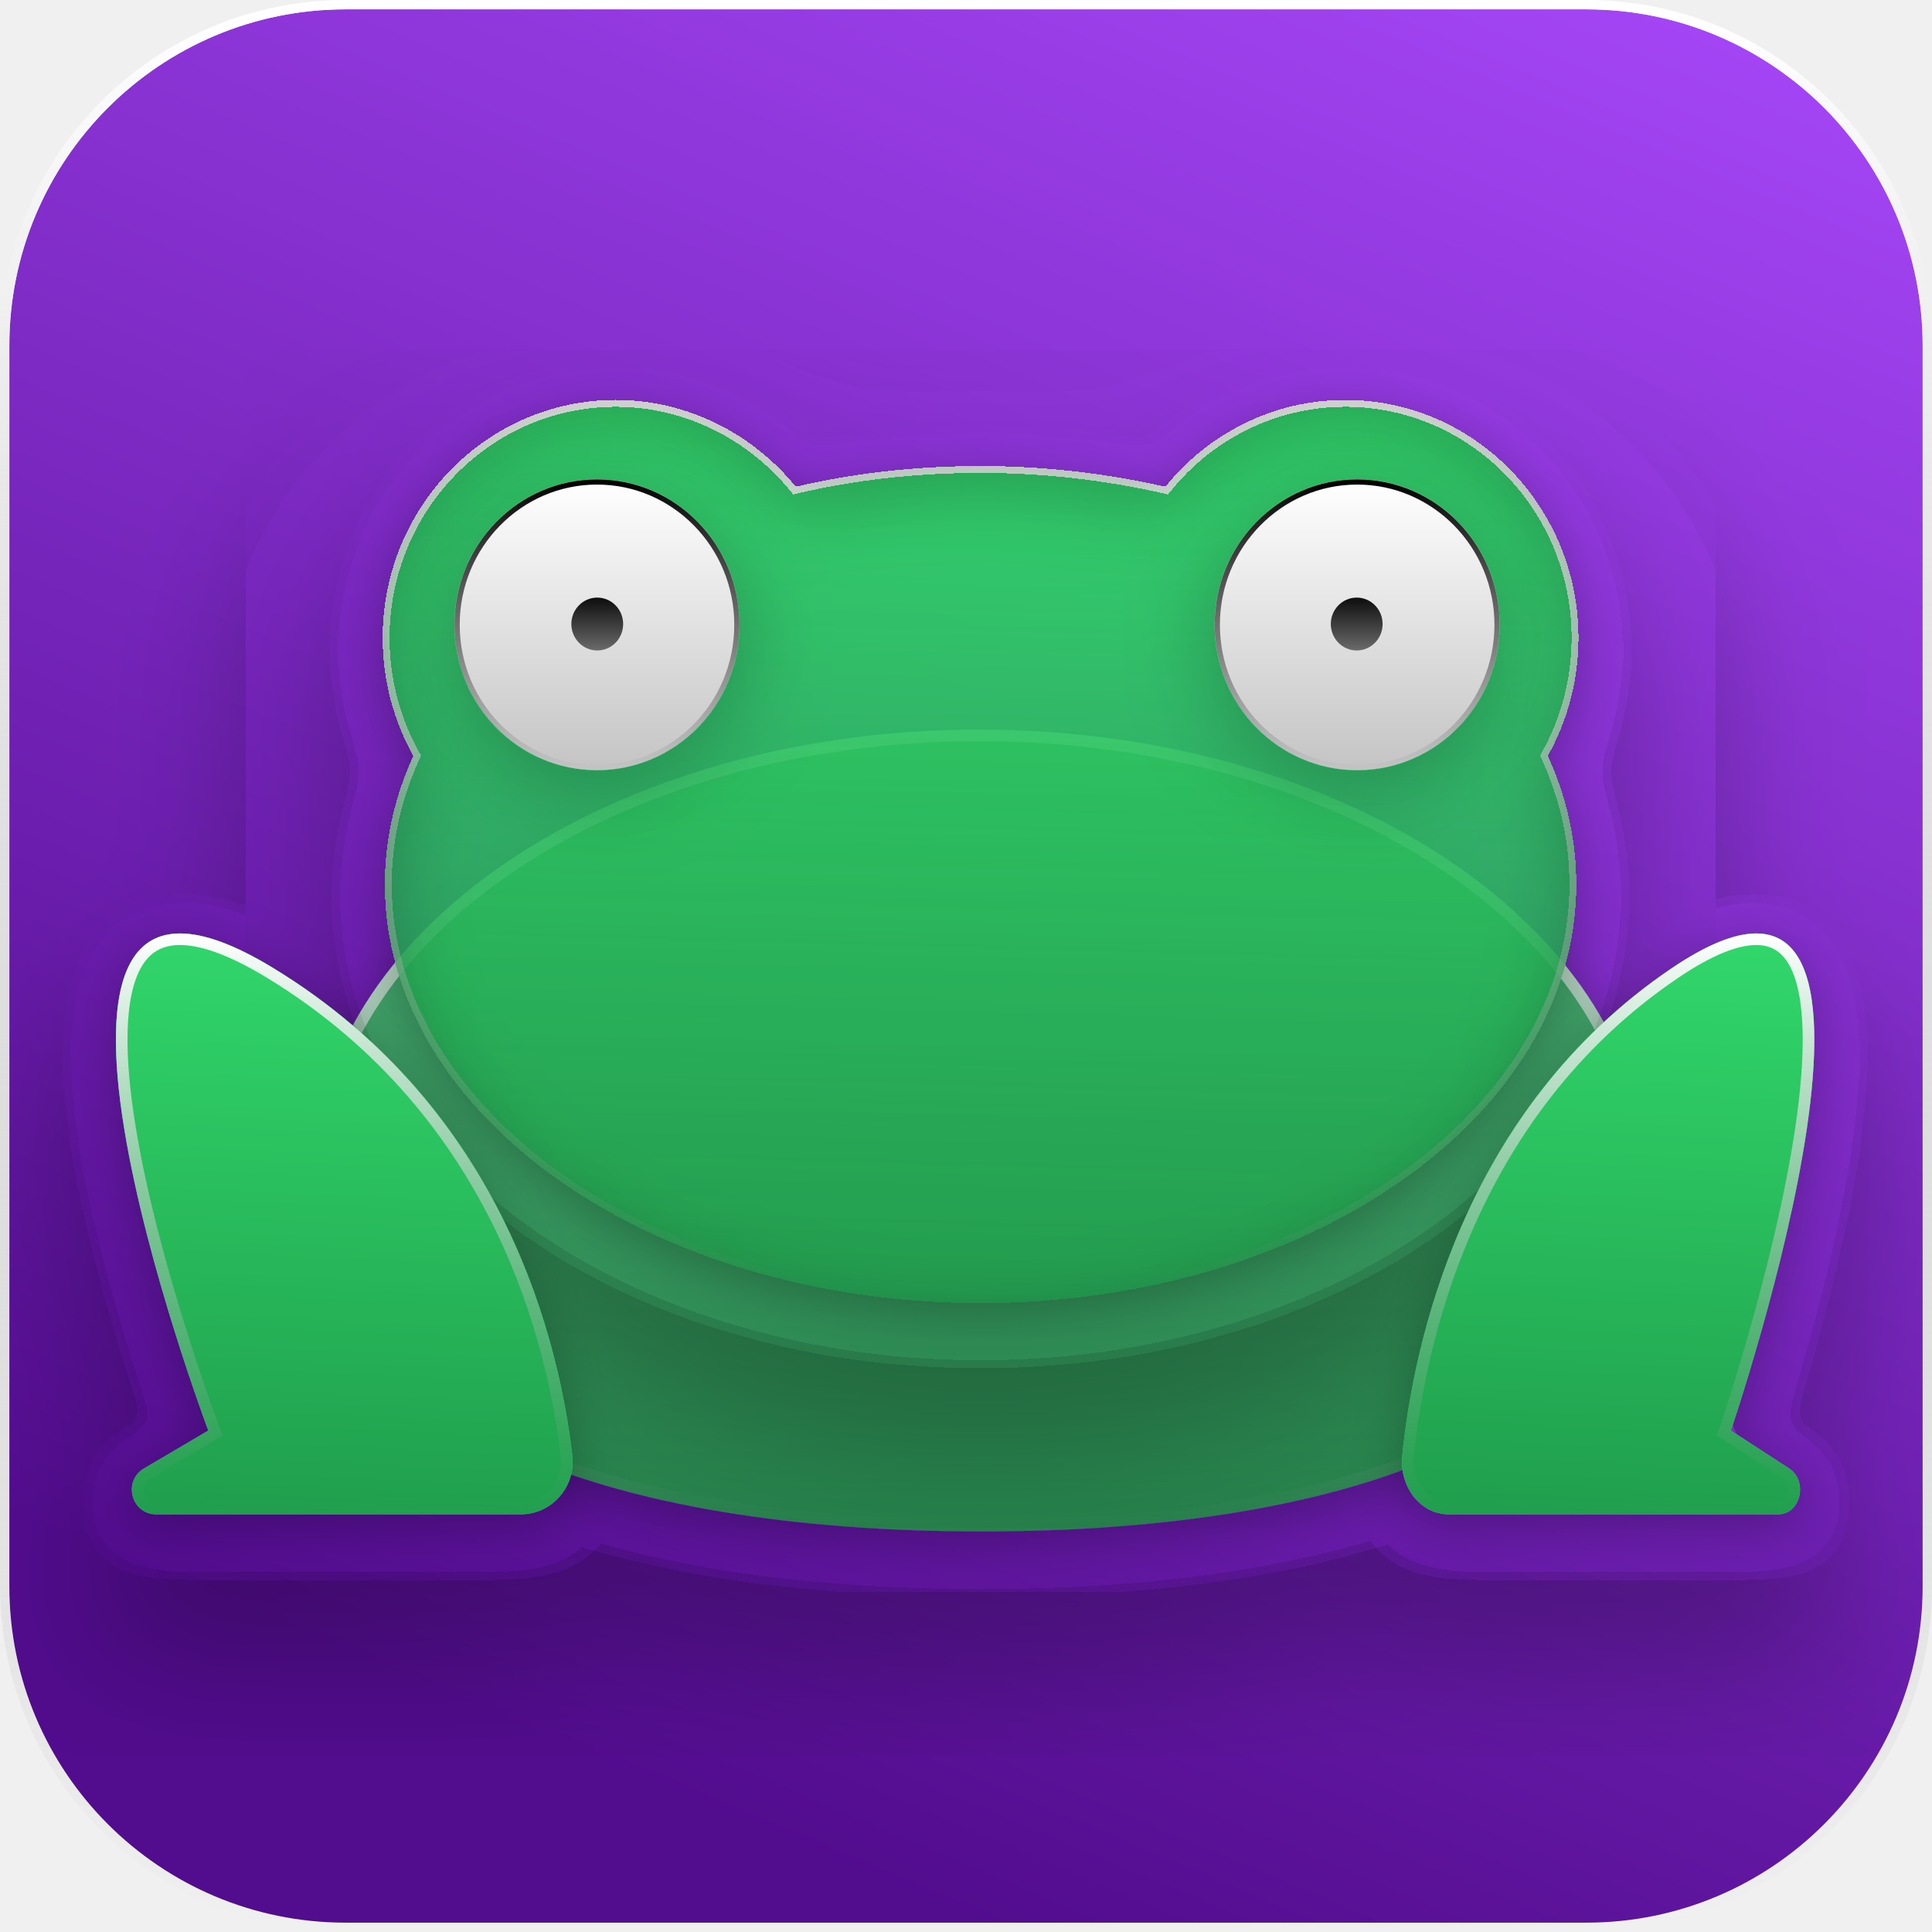
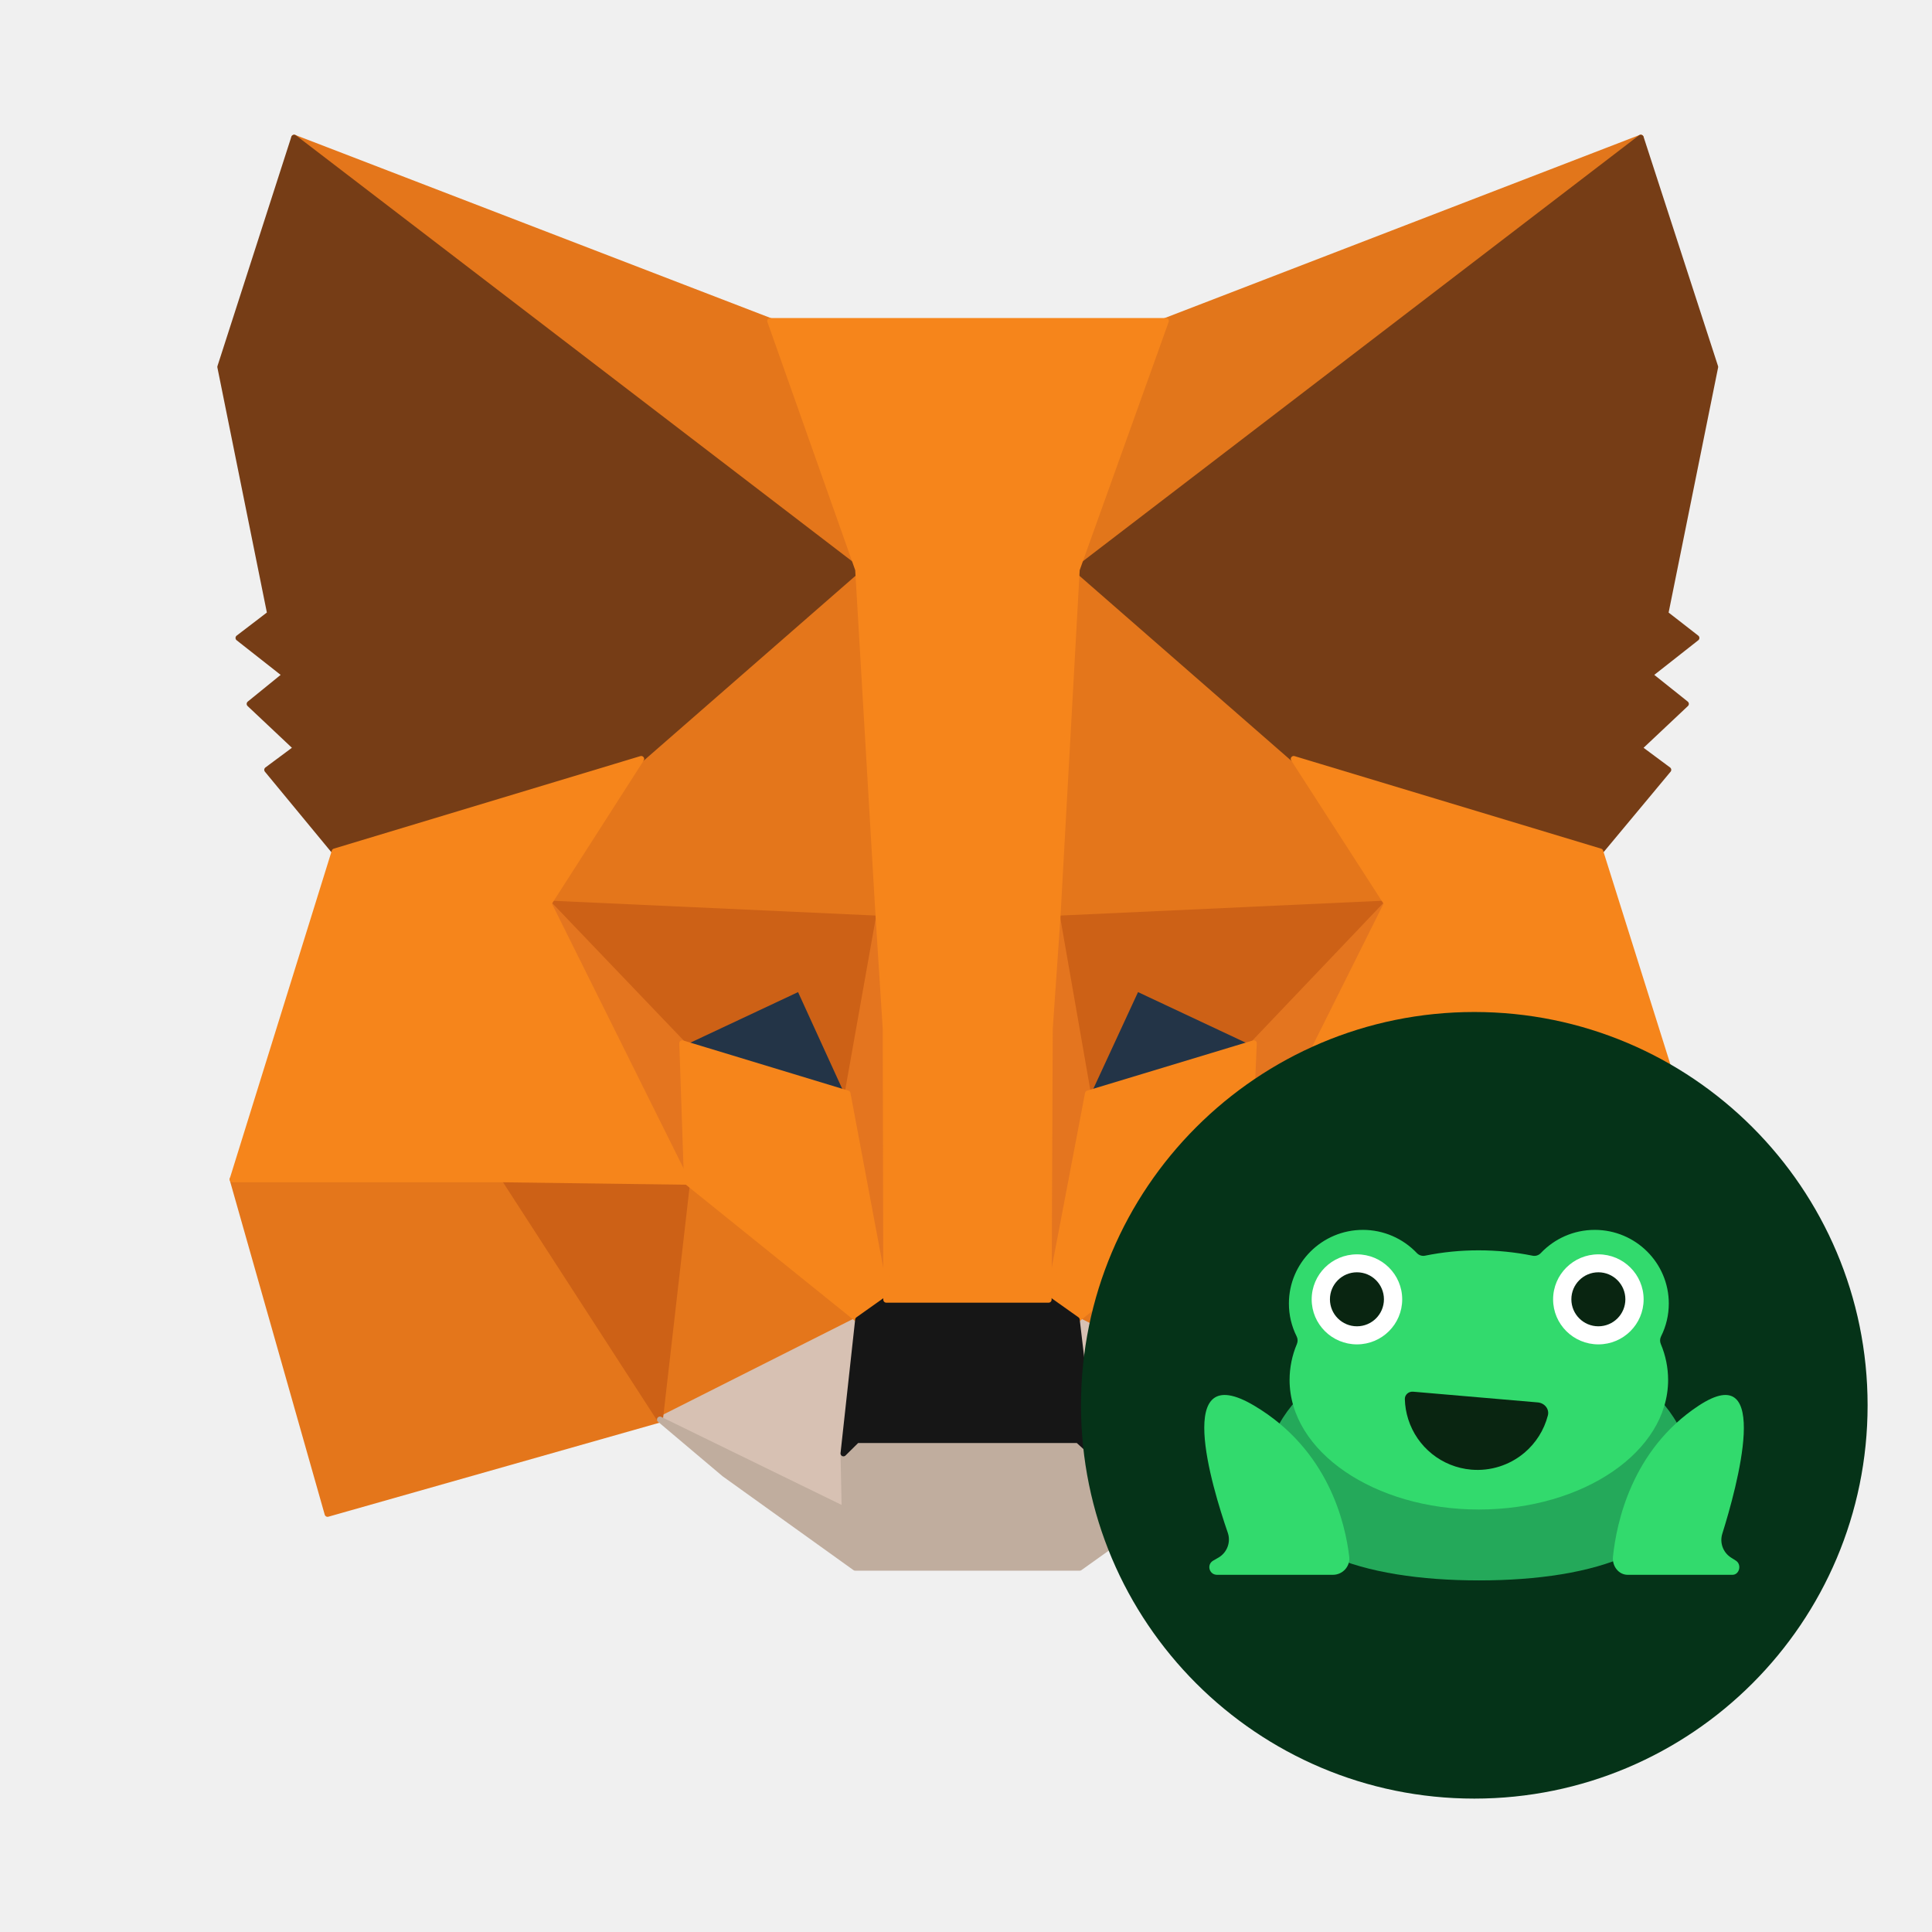
- <svg xmlns="http://www.w3.org/2000/svg" width="1034" height="1034" viewBox="0 0 1034 1034" fill="none">
-   <g clip-path="url(#clip0_3_387)">
-     <rect x="5" y="5" width="1024" height="1024" rx="180" fill="url(#paint0_linear_3_387)" />
-     <g filter="url(#filter0_d_3_387)">
-       <g filter="url(#filter1_d_3_387)">
-         <path d="M881.03 631.922C881.03 765.377 722.297 819.609 525.209 819.609C328.122 819.609 167.078 765.377 167.078 631.922C167.078 498.466 326.966 390.476 524.054 390.476C721.142 390.476 881.03 498.702 881.03 631.922Z" fill="url(#paint1_linear_3_387)" />
-         <path d="M877.935 631.922C877.935 697.086 839.32 743.105 775.711 773.011C711.982 802.973 623.549 816.514 525.209 816.514C426.871 816.514 337.854 802.973 273.543 773.006C209.341 743.09 170.173 697.064 170.173 631.922C170.173 566.53 209.343 507.018 273.391 463.716C337.423 420.427 426.044 393.57 524.054 393.57C622.062 393.57 710.684 420.485 774.716 463.804C838.766 507.136 877.935 566.649 877.935 631.922Z" stroke="url(#paint2_linear_3_387)" stroke-width="6.189" />
-       </g>
-       <g filter="url(#filter2_d_3_387)">
-         <g filter="url(#filter3_bdi_3_387)">
-           <path d="M844.809 341.36C844.809 271.096 788.894 214.035 720.041 214.035C681.224 214.035 646.566 232.191 623.692 260.485C592.5 253.412 559.228 249.403 524.801 249.403C490.374 249.403 457.103 253.176 425.911 260.485C402.806 232.191 368.148 214.035 329.562 214.035C260.708 214.035 204.794 271.096 204.794 341.36C204.794 364.467 210.801 385.924 221.198 404.551C211.263 426.244 205.949 449.351 205.949 473.401C205.949 597.19 348.739 697.399 524.801 697.399C700.863 697.399 843.654 597.19 843.654 473.401C843.654 449.351 838.339 426.244 828.404 404.551C838.801 385.924 844.809 364.467 844.809 341.36Z" fill="url(#paint3_linear_3_387)" shape-rendering="crispEdges" />
-           <path d="M623.283 262.289L624.406 262.543L625.13 261.648C647.675 233.76 681.816 215.884 720.041 215.884C787.838 215.884 842.96 272.081 842.96 341.36C842.96 364.141 837.038 385.289 826.789 403.65L826.332 404.469L826.723 405.321C836.553 426.784 841.804 449.63 841.804 473.401C841.804 534.529 806.551 590.022 749.188 630.307C691.83 670.59 612.498 695.55 524.801 695.55C437.104 695.55 357.773 670.59 300.415 630.307C243.051 590.022 207.798 534.529 207.798 473.401C207.798 449.63 213.05 426.784 222.88 405.321L223.27 404.469L222.813 403.65C212.564 385.289 206.643 364.141 206.643 341.36C206.643 272.081 261.765 215.884 329.562 215.884C367.552 215.884 401.698 233.758 424.478 261.655L425.209 262.549L426.333 262.286C457.379 255.011 490.509 251.253 524.801 251.253C559.085 251.253 592.22 255.244 623.283 262.289Z" stroke="url(#paint4_linear_3_387)" stroke-width="3.699" shape-rendering="crispEdges" />
-         </g>
-         <g filter="url(#filter4_d_3_387)">
-           <path d="M319.51 412.192C361.621 412.192 395.758 377.355 395.758 334.382C395.758 291.409 361.621 256.572 319.51 256.572C277.4 256.572 243.263 291.409 243.263 334.382C243.263 377.355 277.4 412.192 319.51 412.192Z" fill="url(#paint5_linear_3_387)" />
-           <path d="M394.371 334.382C394.371 376.616 360.828 410.805 319.51 410.805C278.193 410.805 244.65 376.616 244.65 334.382C244.65 292.148 278.193 257.959 319.51 257.959C360.828 257.959 394.371 292.148 394.371 334.382Z" stroke="url(#paint6_linear_3_387)" stroke-width="2.774" />
-         </g>
-         <g filter="url(#filter5_d_3_387)">
-           <path d="M726.353 412.192C768.463 412.192 802.6 377.355 802.6 334.382C802.6 291.409 768.463 256.572 726.353 256.572C684.243 256.572 650.106 291.409 650.106 334.382C650.106 377.355 684.243 412.192 726.353 412.192Z" fill="url(#paint7_linear_3_387)" />
-           <path d="M801.213 334.382C801.213 376.616 767.671 410.805 726.353 410.805C685.035 410.805 651.493 376.616 651.493 334.382C651.493 292.148 685.035 257.959 726.353 257.959C767.671 257.959 801.213 292.148 801.213 334.382Z" stroke="url(#paint8_linear_3_387)" stroke-width="2.774" />
-         </g>
-       </g>
-       <g filter="url(#filter6_bd_3_387)">
-         <path d="M278.797 810.438C295.201 810.438 308.14 795.819 306.292 779.314C299.591 720.839 271.172 594.221 146.172 518.062C-20.185 416.673 111.515 765.639 111.515 765.639L77.088 785.916C65.535 792.754 70.387 810.438 83.557 810.438H278.797Z" fill="#32DA6D" />
-         <path d="M278.797 810.438C295.201 810.438 308.14 795.819 306.292 779.314C299.591 720.839 271.172 594.221 146.172 518.062C-20.185 416.673 111.515 765.639 111.515 765.639L77.088 785.916C65.535 792.754 70.387 810.438 83.557 810.438H278.797Z" fill="url(#paint9_linear_3_387)" />
-         <path d="M111.515 765.639C114.41 764.546 114.409 764.545 114.409 764.543L114.404 764.532L114.387 764.486L114.318 764.301C114.256 764.136 114.164 763.889 114.043 763.563C113.801 762.911 113.443 761.943 112.983 760.683C112.063 758.163 110.734 754.477 109.101 749.818C105.834 740.5 101.35 727.299 96.489 711.772C86.759 680.696 75.544 640.405 69.514 603.333C66.498 584.794 64.794 567.153 65.194 551.922C65.595 536.62 68.113 524.112 73.23 515.562C78.201 507.257 85.688 502.538 96.88 502.685C108.375 502.835 123.939 508.135 144.562 520.704L144.562 520.705C268.345 596.123 296.558 721.546 303.217 779.666C304.86 794.37 293.318 807.344 278.797 807.344H83.557C73.617 807.344 69.752 793.858 78.66 788.582C78.662 788.581 78.663 788.58 78.664 788.579L113.085 768.305L115.33 766.983L114.41 764.546L111.515 765.639Z" stroke="url(#paint10_linear_3_387)" stroke-width="6.189" />
-       </g>
-       <g filter="url(#filter7_bd_3_387)">
-         <path d="M775.218 810.438C760.431 810.438 748.878 795.819 750.496 779.314C756.272 721.075 782.15 594.221 894.904 518.062C1045.32 416.673 926.327 765.639 926.327 765.639L957.519 785.916C967.916 792.754 963.526 810.438 951.742 810.438H775.218Z" fill="#32DA6D" />
-         <path d="M775.218 810.438C760.431 810.438 748.878 795.819 750.496 779.314C756.272 721.075 782.15 594.221 894.904 518.062C1045.32 416.673 926.327 765.639 926.327 765.639L957.519 785.916C967.916 792.754 963.526 810.438 951.742 810.438H775.218Z" fill="url(#paint11_linear_3_387)" />
-         <path d="M926.327 765.639L923.398 764.64L922.62 766.92L924.64 768.233L955.818 788.502C955.821 788.504 955.824 788.505 955.826 788.507C959.698 791.059 960.974 795.723 959.94 800.017C958.901 804.329 955.808 807.344 951.742 807.344H775.218C762.653 807.344 752.097 794.718 753.575 779.618C759.324 721.657 785.052 595.995 896.636 520.626C915.277 508.061 929.252 502.833 939.484 502.685C944.53 502.612 948.639 503.773 952.018 505.885C955.414 508.006 958.248 511.198 960.549 515.446C965.198 524.03 967.484 536.585 967.853 551.916C968.219 567.172 966.682 584.832 963.959 603.38C958.514 640.471 948.382 680.775 939.591 711.855C935.199 727.384 931.148 740.588 928.196 749.908C926.72 754.567 925.519 758.255 924.688 760.775C924.272 762.035 923.949 763.004 923.73 763.656C923.62 763.982 923.537 764.229 923.481 764.394L923.418 764.58L923.403 764.626L923.399 764.637C923.398 764.639 923.398 764.64 926.327 765.639Z" stroke="url(#paint12_linear_3_387)" stroke-width="6.189" />
-       </g>
-       <path d="M319.648 348.128C327.305 348.128 333.511 341.794 333.511 333.981C333.511 326.168 327.305 319.834 319.648 319.834C311.992 319.834 305.785 326.168 305.785 333.981C305.785 341.794 311.992 348.128 319.648 348.128Z" fill="url(#paint13_linear_3_387)" />
-       <path d="M726.107 348.128C733.764 348.128 739.97 341.794 739.97 333.981C739.97 326.168 733.764 319.834 726.107 319.834C718.451 319.834 712.244 326.168 712.244 333.981C712.244 341.794 718.451 348.128 726.107 348.128Z" fill="url(#paint14_linear_3_387)" />
-     </g>
-   </g>
-   <rect x="2.5" y="2.5" width="1029" height="1029" rx="182.5" stroke="url(#paint15_linear_3_387)" stroke-width="5" />
-   <defs>
-     <filter id="filter0_d_3_387" x="-10.96" y="187.693" width="1054.96" height="751.973" filterUnits="userSpaceOnUse" color-interpolation-filters="sRGB">
-       <feFlood flood-opacity="0" result="BackgroundImageFix" />
-       <feColorMatrix in="SourceAlpha" type="matrix" values="0 0 0 0 0 0 0 0 0 0 0 0 0 0 0 0 0 0 127 0" result="hardAlpha" />
-       <feOffset dy="47" />
-       <feGaussianBlur stdDeviation="36.5" />
-       <feComposite in2="hardAlpha" operator="out" />
-       <feColorMatrix type="matrix" values="0 0 0 0 0 0 0 0 0 0 0 0 0 0 0 0 0 0 0.25 0" />
-       <feBlend mode="normal" in2="BackgroundImageFix" result="effect1_dropShadow_3_387" />
-       <feBlend mode="normal" in="SourceGraphic" in2="effect1_dropShadow_3_387" result="shape" />
-     </filter>
-     <filter id="filter1_d_3_387" x="141.188" y="371.058" width="765.732" height="480.913" filterUnits="userSpaceOnUse" color-interpolation-filters="sRGB">
-       <feFlood flood-opacity="0" result="BackgroundImageFix" />
-       <feColorMatrix in="SourceAlpha" type="matrix" values="0 0 0 0 0 0 0 0 0 0 0 0 0 0 0 0 0 0 127 0" result="hardAlpha" />
-       <feOffset dy="6.472" />
-       <feGaussianBlur stdDeviation="12.945" />
-       <feComposite in2="hardAlpha" operator="out" />
-       <feColorMatrix type="matrix" values="0 0 0 0 0 0 0 0 0 0 0 0 0 0 0 0 0 0 0.25 0" />
-       <feBlend mode="normal" in2="BackgroundImageFix" result="effect1_dropShadow_3_387" />
-       <feBlend mode="normal" in="SourceGraphic" in2="effect1_dropShadow_3_387" result="shape" />
-     </filter>
-     <filter id="filter2_d_3_387" x="131.794" y="188.035" width="786.015" height="629.364" filterUnits="userSpaceOnUse" color-interpolation-filters="sRGB">
-       <feFlood flood-opacity="0" result="BackgroundImageFix" />
-       <feColorMatrix in="SourceAlpha" type="matrix" values="0 0 0 0 0 0 0 0 0 0 0 0 0 0 0 0 0 0 127 0" result="hardAlpha" />
-       <feOffset dy="47" />
-       <feGaussianBlur stdDeviation="36.5" />
-       <feComposite in2="hardAlpha" operator="out" />
-       <feColorMatrix type="matrix" values="0 0 0 0 0 0 0 0 0 0 0 0 0 0 0 0 0 0 0.25 0" />
-       <feBlend mode="normal" in2="BackgroundImageFix" result="effect1_dropShadow_3_387" />
-       <feBlend mode="normal" in="SourceGraphic" in2="effect1_dropShadow_3_387" result="shape" />
-     </filter>
-     <filter id="filter3_bdi_3_387" x="146.541" y="155.783" width="756.52" height="599.869" filterUnits="userSpaceOnUse" color-interpolation-filters="sRGB">
-       <feFlood flood-opacity="0" result="BackgroundImageFix" />
-       <feGaussianBlur in="BackgroundImageFix" stdDeviation="29.126" />
-       <feComposite in2="SourceAlpha" operator="in" result="effect1_backgroundBlur_3_387" />
-       <feColorMatrix in="SourceAlpha" type="matrix" values="0 0 0 0 0 0 0 0 0 0 0 0 0 0 0 0 0 0 127 0" result="hardAlpha" />
-       <feOffset dy="6.472" />
-       <feGaussianBlur stdDeviation="12.945" />
-       <feComposite in2="hardAlpha" operator="out" />
-       <feColorMatrix type="matrix" values="0 0 0 0 0 0 0 0 0 0 0 0 0 0 0 0 0 0 0.25 0" />
-       <feBlend mode="normal" in2="effect1_backgroundBlur_3_387" result="effect2_dropShadow_3_387" />
-       <feBlend mode="normal" in="SourceGraphic" in2="effect2_dropShadow_3_387" result="shape" />
-       <feColorMatrix in="SourceAlpha" type="matrix" values="0 0 0 0 0 0 0 0 0 0 0 0 0 0 0 0 0 0 127 0" result="hardAlpha" />
-       <feOffset dy="12.945" />
-       <feGaussianBlur stdDeviation="20.804" />
-       <feComposite in2="hardAlpha" operator="arithmetic" k2="-1" k3="1" />
-       <feColorMatrix type="matrix" values="0 0 0 0 0 0 0 0 0 0 0 0 0 0 0 0 0 0 0.25 0" />
-       <feBlend mode="normal" in2="shape" result="effect3_innerShadow_3_387" />
-     </filter>
-     <filter id="filter4_d_3_387" x="194.257" y="214.963" width="250.507" height="253.632" filterUnits="userSpaceOnUse" color-interpolation-filters="sRGB">
-       <feFlood flood-opacity="0" result="BackgroundImageFix" />
-       <feColorMatrix in="SourceAlpha" type="matrix" values="0 0 0 0 0 0 0 0 0 0 0 0 0 0 0 0 0 0 127 0" result="hardAlpha" />
-       <feOffset dy="7.397" />
-       <feGaussianBlur stdDeviation="24.503" />
-       <feComposite in2="hardAlpha" operator="out" />
-       <feColorMatrix type="matrix" values="0 0 0 0 0 0 0 0 0 0 0 0 0 0 0 0 0 0 0.25 0" />
-       <feBlend mode="normal" in2="BackgroundImageFix" result="effect1_dropShadow_3_387" />
-       <feBlend mode="normal" in="SourceGraphic" in2="effect1_dropShadow_3_387" result="shape" />
-     </filter>
-     <filter id="filter5_d_3_387" x="601.1" y="214.963" width="250.507" height="253.632" filterUnits="userSpaceOnUse" color-interpolation-filters="sRGB">
-       <feFlood flood-opacity="0" result="BackgroundImageFix" />
-       <feColorMatrix in="SourceAlpha" type="matrix" values="0 0 0 0 0 0 0 0 0 0 0 0 0 0 0 0 0 0 127 0" result="hardAlpha" />
-       <feOffset dy="7.397" />
-       <feGaussianBlur stdDeviation="24.503" />
-       <feComposite in2="hardAlpha" operator="out" />
-       <feColorMatrix type="matrix" values="0 0 0 0 0 0 0 0 0 0 0 0 0 0 0 0 0 0 0.25 0" />
-       <feBlend mode="normal" in2="BackgroundImageFix" result="effect1_dropShadow_3_387" />
-       <feBlend mode="normal" in="SourceGraphic" in2="effect1_dropShadow_3_387" result="shape" />
-     </filter>
-     <filter id="filter6_bd_3_387" x="3.789" y="441.334" width="360.931" height="427.356" filterUnits="userSpaceOnUse" color-interpolation-filters="sRGB">
-       <feFlood flood-opacity="0" result="BackgroundImageFix" />
-       <feGaussianBlur in="BackgroundImageFix" stdDeviation="29.126" />
-       <feComposite in2="SourceAlpha" operator="in" result="effect1_backgroundBlur_3_387" />
-       <feColorMatrix in="SourceAlpha" type="matrix" values="0 0 0 0 0 0 0 0 0 0 0 0 0 0 0 0 0 0 127 0" result="hardAlpha" />
-       <feOffset dy="6.472" />
-       <feGaussianBlur stdDeviation="12.945" />
-       <feComposite in2="hardAlpha" operator="out" />
-       <feColorMatrix type="matrix" values="0 0 0 0 0 0 0 0 0 0 0 0 0 0 0 0 0 0 0.25 0" />
-       <feBlend mode="normal" in2="effect1_backgroundBlur_3_387" result="effect2_dropShadow_3_387" />
-       <feBlend mode="normal" in="SourceGraphic" in2="effect2_dropShadow_3_387" result="shape" />
-     </filter>
-     <filter id="filter7_bd_3_387" x="692.092" y="441.334" width="337.161" height="427.356" filterUnits="userSpaceOnUse" color-interpolation-filters="sRGB">
-       <feFlood flood-opacity="0" result="BackgroundImageFix" />
-       <feGaussianBlur in="BackgroundImageFix" stdDeviation="29.126" />
-       <feComposite in2="SourceAlpha" operator="in" result="effect1_backgroundBlur_3_387" />
-       <feColorMatrix in="SourceAlpha" type="matrix" values="0 0 0 0 0 0 0 0 0 0 0 0 0 0 0 0 0 0 127 0" result="hardAlpha" />
-       <feOffset dy="6.472" />
-       <feGaussianBlur stdDeviation="12.945" />
-       <feComposite in2="hardAlpha" operator="out" />
-       <feColorMatrix type="matrix" values="0 0 0 0 0 0 0 0 0 0 0 0 0 0 0 0 0 0 0.25 0" />
-       <feBlend mode="normal" in2="effect1_backgroundBlur_3_387" result="effect2_dropShadow_3_387" />
-       <feBlend mode="normal" in="SourceGraphic" in2="effect2_dropShadow_3_387" result="shape" />
-     </filter>
-     <linearGradient id="paint0_linear_3_387" x1="986" y1="-81" x2="517" y2="1029" gradientUnits="userSpaceOnUse">
-       <stop stop-color="#AC4BFF" />
-       <stop offset="1" stop-color="#520C8E" />
-     </linearGradient>
-     <linearGradient id="paint1_linear_3_387" x1="524.054" y1="390.476" x2="524.054" y2="819.608" gradientUnits="userSpaceOnUse">
-       <stop stop-color="#4BAF74" />
-       <stop offset="1" stop-color="#26824B" />
-     </linearGradient>
-     <linearGradient id="paint2_linear_3_387" x1="524.054" y1="390.476" x2="524.054" y2="819.608" gradientUnits="userSpaceOnUse">
-       <stop stop-color="white" />
-       <stop offset="1" stop-color="#9B9B9B" stop-opacity="0" />
-     </linearGradient>
-     <linearGradient id="paint3_linear_3_387" x1="538.691" y1="184.569" x2="524.801" y2="697.399" gradientUnits="userSpaceOnUse">
-       <stop stop-color="#32DA6D" />
-       <stop offset="1" stop-color="#209F4D" stop-opacity="0.81" />
-     </linearGradient>
-     <linearGradient id="paint4_linear_3_387" x1="524.801" y1="214.035" x2="524.801" y2="697.399" gradientUnits="userSpaceOnUse">
-       <stop stop-color="white" />
-       <stop offset="1" stop-color="#9B9B9B" stop-opacity="0" />
-     </linearGradient>
-     <linearGradient id="paint5_linear_3_387" x1="319.51" y1="256.572" x2="319.51" y2="412.192" gradientUnits="userSpaceOnUse">
-       <stop stop-color="white" />
-       <stop offset="1" stop-color="#C4C4C4" />
-     </linearGradient>
-     <linearGradient id="paint6_linear_3_387" x1="319.51" y1="256.572" x2="319.51" y2="412.192" gradientUnits="userSpaceOnUse">
-       <stop />
-       <stop offset="1" stop-opacity="0" />
-     </linearGradient>
-     <linearGradient id="paint7_linear_3_387" x1="726.353" y1="256.572" x2="726.353" y2="412.192" gradientUnits="userSpaceOnUse">
-       <stop stop-color="white" />
-       <stop offset="1" stop-color="#C4C4C4" />
-     </linearGradient>
-     <linearGradient id="paint8_linear_3_387" x1="726.353" y1="256.572" x2="726.353" y2="412.192" gradientUnits="userSpaceOnUse">
-       <stop />
-       <stop offset="1" stop-opacity="0" />
-     </linearGradient>
-     <linearGradient id="paint9_linear_3_387" x1="189.559" y1="480.637" x2="174.538" y2="809.995" gradientUnits="userSpaceOnUse">
-       <stop stop-color="#32DA6D" />
-       <stop offset="1" stop-color="#209F4D" />
-     </linearGradient>
-     <linearGradient id="paint10_linear_3_387" x1="184.255" y1="499.587" x2="184.255" y2="810.438" gradientUnits="userSpaceOnUse">
-       <stop stop-color="white" />
-       <stop offset="1" stop-color="#9B9B9B" stop-opacity="0" />
-     </linearGradient>
-     <linearGradient id="paint11_linear_3_387" x1="865.461" y1="480.637" x2="848.83" y2="809.84" gradientUnits="userSpaceOnUse">
-       <stop stop-color="#32DA6D" />
-       <stop offset="1" stop-color="#209F4D" />
-     </linearGradient>
-     <linearGradient id="paint12_linear_3_387" x1="860.673" y1="499.587" x2="860.673" y2="810.438" gradientUnits="userSpaceOnUse">
-       <stop stop-color="white" />
-       <stop offset="1" stop-color="#9B9B9B" stop-opacity="0" />
-     </linearGradient>
-     <linearGradient id="paint13_linear_3_387" x1="319.648" y1="319.834" x2="319.648" y2="348.128" gradientUnits="userSpaceOnUse">
-       <stop stop-color="#0D0D0D" />
-       <stop offset="1" stop-color="#6A6A6A" />
-     </linearGradient>
-     <linearGradient id="paint14_linear_3_387" x1="726.107" y1="319.834" x2="726.107" y2="348.128" gradientUnits="userSpaceOnUse">
-       <stop stop-color="#0D0D0D" />
-       <stop offset="1" stop-color="#6A6A6A" />
-     </linearGradient>
-     <linearGradient id="paint15_linear_3_387" x1="517" y1="5" x2="517" y2="1029" gradientUnits="userSpaceOnUse">
-       <stop stop-color="white" />
-       <stop offset="1" stop-color="#9B9B9B" stop-opacity="0" />
-     </linearGradient>
-     <clipPath id="clip0_3_387">
-       <rect x="5" y="5" width="1024" height="1024" rx="180" fill="white" />
-     </clipPath>
-   </defs>
+ <svg xmlns="http://www.w3.org/2000/svg" width="210" height="210" fill="none">
+   <path d="m178.344 14.965-63.405 48.591 11.725-28.668 51.68-19.923z" fill="#E2761B" stroke="#E2761B" stroke-width=".639" stroke-linecap="round" stroke-linejoin="round" />
+   <path d="m31.972 14.965 62.895 49.052-11.152-29.129-51.743-19.923zM155.531 127.6l-16.887 26.696 36.131 10.257 10.387-36.361-29.631-.592zm-130.25.592 10.323 36.361 36.131-10.257L54.85 127.6l-29.568.592z" fill="#E4761B" stroke="#E4761B" stroke-width=".639" stroke-linecap="round" stroke-linejoin="round" />
+   <path d="M69.697 82.493 59.63 98.208l35.876 1.644-1.274-39.78-24.534 22.421zm70.924 0-24.852-22.882-.829 40.241 35.813-1.644-10.132-15.715zm-68.885 71.803 21.539-10.85-18.608-14.991-2.93 25.841zm45.307-10.85 21.602 10.85-2.995-25.841-18.607 14.991z" fill="#E4761B" stroke="#E4761B" stroke-width=".639" stroke-linecap="round" stroke-linejoin="round" />
+   <path d="m138.643 154.297-21.602-10.85 1.721 14.532-.191 6.115 20.072-9.797zm-66.909 0 20.073 9.797-.127-6.115 1.593-14.532-21.539 10.85z" fill="#D7C1B3" stroke="#D7C1B3" stroke-width=".639" stroke-linecap="round" stroke-linejoin="round" />
+   <path d="m92.126 118.855-17.97-5.457 12.681-5.984 5.29 11.441zm26.063 0 5.289-11.441 12.744 5.984-18.033 5.457z" fill="#233447" stroke="#233447" stroke-width=".639" stroke-linecap="round" stroke-linejoin="round" />
+   <path d="m71.736 154.294 3.059-26.695-19.945.591 16.886 26.104zm63.851-26.695 3.058 26.695 16.887-26.104-19.945-.591zm15.166-29.392-35.813 1.644 3.314 19.002 5.289-11.441 12.745 5.984 14.465-15.189zm-76.595 15.189 12.744-5.984 5.225 11.441 3.378-19.002-35.876-1.644 14.529 15.189z" fill="#CD6116" stroke="#CD6116" stroke-width=".639" stroke-linecap="round" stroke-linejoin="round" />
+   <path d="m59.629 98.209 15.039 30.246-.51-15.057-14.53-15.189zm76.659 15.189-.638 15.057 15.103-30.246-14.465 15.189zM95.505 99.853l-3.377 19.002 4.205 22.422.956-29.523-1.784-11.901zm19.435 0-1.72 11.835.765 29.589 4.269-22.422-3.314-19.002z" fill="#E4751F" stroke="#E4751F" stroke-width=".639" stroke-linecap="round" stroke-linejoin="round" />
+   <path d="m118.253 118.854-4.27 22.422 3.059 2.17 18.607-14.992.637-15.058-18.033 5.458zm-44.097-5.458.51 15.058 18.607 14.992 3.059-2.17-4.206-22.422-17.97-5.458z" fill="#F6851B" stroke="#F6851B" stroke-width=".639" stroke-linecap="round" stroke-linejoin="round" />
+   <path d="m118.571 164.094.191-6.115-1.593-1.447H93.145l-1.465 1.447.127 6.115-20.073-9.797 7.01 5.918 14.21 10.191h24.406l14.274-10.191 7.009-5.918-20.072 9.797z" fill="#C0AD9E" stroke="#C0AD9E" stroke-width=".639" stroke-linecap="round" stroke-linejoin="round" />
+   <path d="m117.041 143.447-3.058-2.17H96.332l-3.06 2.17-1.592 14.532 1.465-1.447h24.024l1.593 1.447-1.721-14.532z" fill="#161616" stroke="#161616" stroke-width=".639" stroke-linecap="round" stroke-linejoin="round" />
+   <path d="m181.02 66.713 5.417-26.828-8.093-24.92-61.301 46.947 23.577 20.581 33.327 10.06 7.392-8.876-3.186-2.367 5.098-4.8-3.951-3.156 5.098-4.011-3.378-2.63zM23.943 39.885l5.417 26.828-3.441 2.63 5.098 4.01-3.887 3.157 5.097 4.8-3.186 2.367 7.328 8.876 33.327-10.06 23.578-20.58-61.302-46.948-8.029 24.92z" fill="#763D16" stroke="#763D16" stroke-width=".639" stroke-linecap="round" stroke-linejoin="round" />
+   <path d="m173.947 92.552-33.327-10.06 10.132 15.715-15.103 30.246 19.882-.263h29.631l-11.215-35.638zm-104.25-10.06-33.328 10.06-11.088 35.638H54.85l19.818.263-15.04-30.246 10.07-15.715zm45.242 17.359 2.103-37.94 9.686-27.024H83.715l9.559 27.024 2.23 37.94.765 11.967.063 29.457h17.652l.127-29.457.828-11.967z" fill="#F6851B" stroke="#F6851B" stroke-width=".639" stroke-linecap="round" stroke-linejoin="round" />
+   <circle cx="160.25" cy="152.75" r="42.75" fill="#053318" />
+   <path d="M183.726 159.98c0 8.392-10.241 11.803-22.957 11.803-12.716 0-23.107-3.411-23.107-11.803 0-8.392 10.316-15.183 23.032-15.183s23.032 6.806 23.032 15.183z" fill="#24A95A" />
+   <path d="M181.391 141.688c0-4.418-3.607-8.006-8.05-8.006-2.31 0-4.391.971-5.858 2.517a.961.961 0 0 1-.886.292 29.626 29.626 0 0 0-5.853-.585 28.9 28.9 0 0 0-5.852.582.963.963 0 0 1-.888-.288 8.092 8.092 0 0 0-5.856-2.518c-4.443 0-8.05 3.588-8.05 8.006a7.94 7.94 0 0 0 .841 3.569.987.987 0 0 1 .03.825 10.06 10.06 0 0 0-.797 3.91c0 7.784 9.213 14.086 20.572 14.086 11.36 0 20.573-6.302 20.573-14.086a10.06 10.06 0 0 0-.797-3.91.987.987 0 0 1 .03-.825 7.953 7.953 0 0 0 .841-3.569z" fill="#32DA6D" />
+   <path d="M147.494 146.128c2.717 0 4.919-2.191 4.919-4.893 0-2.703-2.202-4.893-4.919-4.893-2.717 0-4.92 2.19-4.92 4.893 0 2.702 2.203 4.893 4.92 4.893zM173.736 146.128c2.717 0 4.919-2.191 4.919-4.893 0-2.703-2.202-4.893-4.919-4.893-2.717 0-4.92 2.19-4.92 4.893 0 2.702 2.203 4.893 4.92 4.893z" fill="#fff" />
+   <path d="M144.883 171.175c1.059 0 1.894-.92 1.774-1.958-.432-3.677-2.266-11.639-10.33-16.428-8.839-5.25-4.637 8.703-2.879 13.793a2.273 2.273 0 0 1-1.003 2.72l-.576.331c-.745.43-.432 1.542.418 1.542h12.596zM176.917 171.175c-.954 0-1.699-.92-1.595-1.958.373-3.662 2.043-11.639 9.317-16.428 8.054-5.291 4.137 8.921 2.571 13.91a2.266 2.266 0 0 0 .939 2.598l.53.336c.671.43.388 1.542-.372 1.542h-11.39z" fill="#32DA6D" />
+   <path d="M147.493 144.163a2.935 2.935 0 1 0 0-5.87 2.935 2.935 0 0 0 0 5.87zM173.736 144.163a2.935 2.935 0 1 0-.001-5.87 2.935 2.935 0 0 0 .001 5.87zM167.149 152.436c.729.063 1.281.71 1.097 1.419a7.885 7.885 0 0 1-2.561 4.063 7.912 7.912 0 0 1-5.764 1.827 7.898 7.898 0 0 1-6.854-5.486 7.86 7.86 0 0 1-.367-2.181c-.013-.488.421-.849.907-.807l6.991.602 6.551.563z" fill="#092511" />
</svg>
